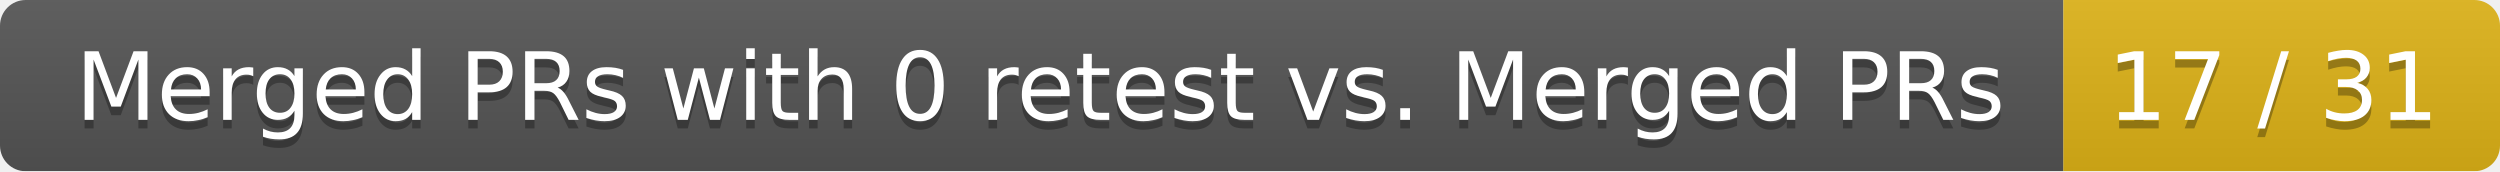
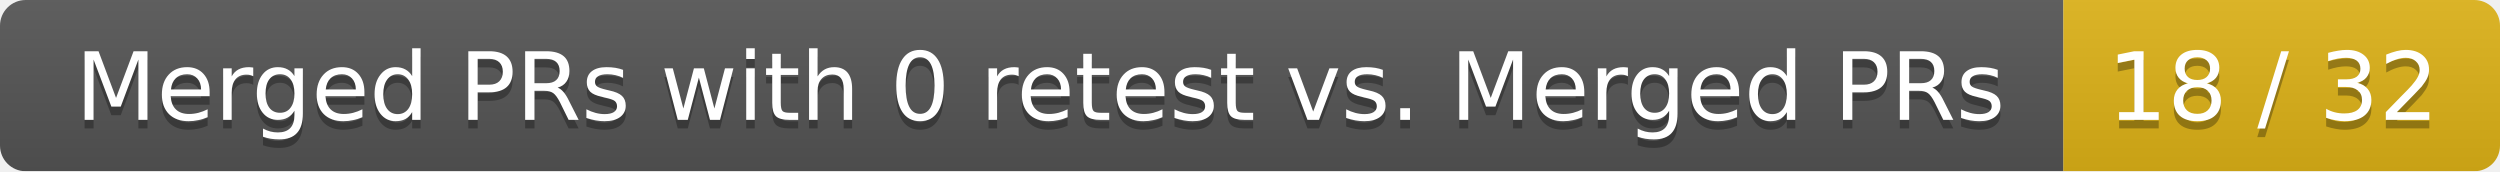
<svg xmlns="http://www.w3.org/2000/svg" width="292" height="20">
  <linearGradient id="smooth" x2="0" y2="100%">
    <stop offset="0" stop-color="#bbb" stop-opacity=".1" />
    <stop offset="1" stop-opacity=".1" />
  </linearGradient>
  <mask id="round">
    <rect width="292" height="20" rx="3" fill="#fff" />
  </mask>
  <g mask="url(#round)">
    <rect width="241" height="20" fill="#555" />
    <rect x="241" width="51" height="20" fill="#dfb317" />
    <rect width="292" height="20" fill="url(#smooth)" />
  </g>
  <g fill="#fff" text-anchor="middle" font-family="DejaVu Sans,Verdana,Geneva,sans-serif" font-size="11">
    <text x="121.5" y="15" fill="#010101" fill-opacity=".3">Merged PRs with 0 retest vs. Merged PRs</text>
    <text x="121.5" y="14">Merged PRs with 0 retest vs. Merged PRs</text>
-     <text x="265.5" y="15" fill="#010101" fill-opacity=".3">17 / 31</text>
-     <text x="265.5" y="14">17 / 31</text>
+     <text x="265.5" y="15" fill="#010101" fill-opacity=".3">18 / 32</text>
+     <text x="265.5" y="14">18 / 32</text>
  </g>
</svg>
